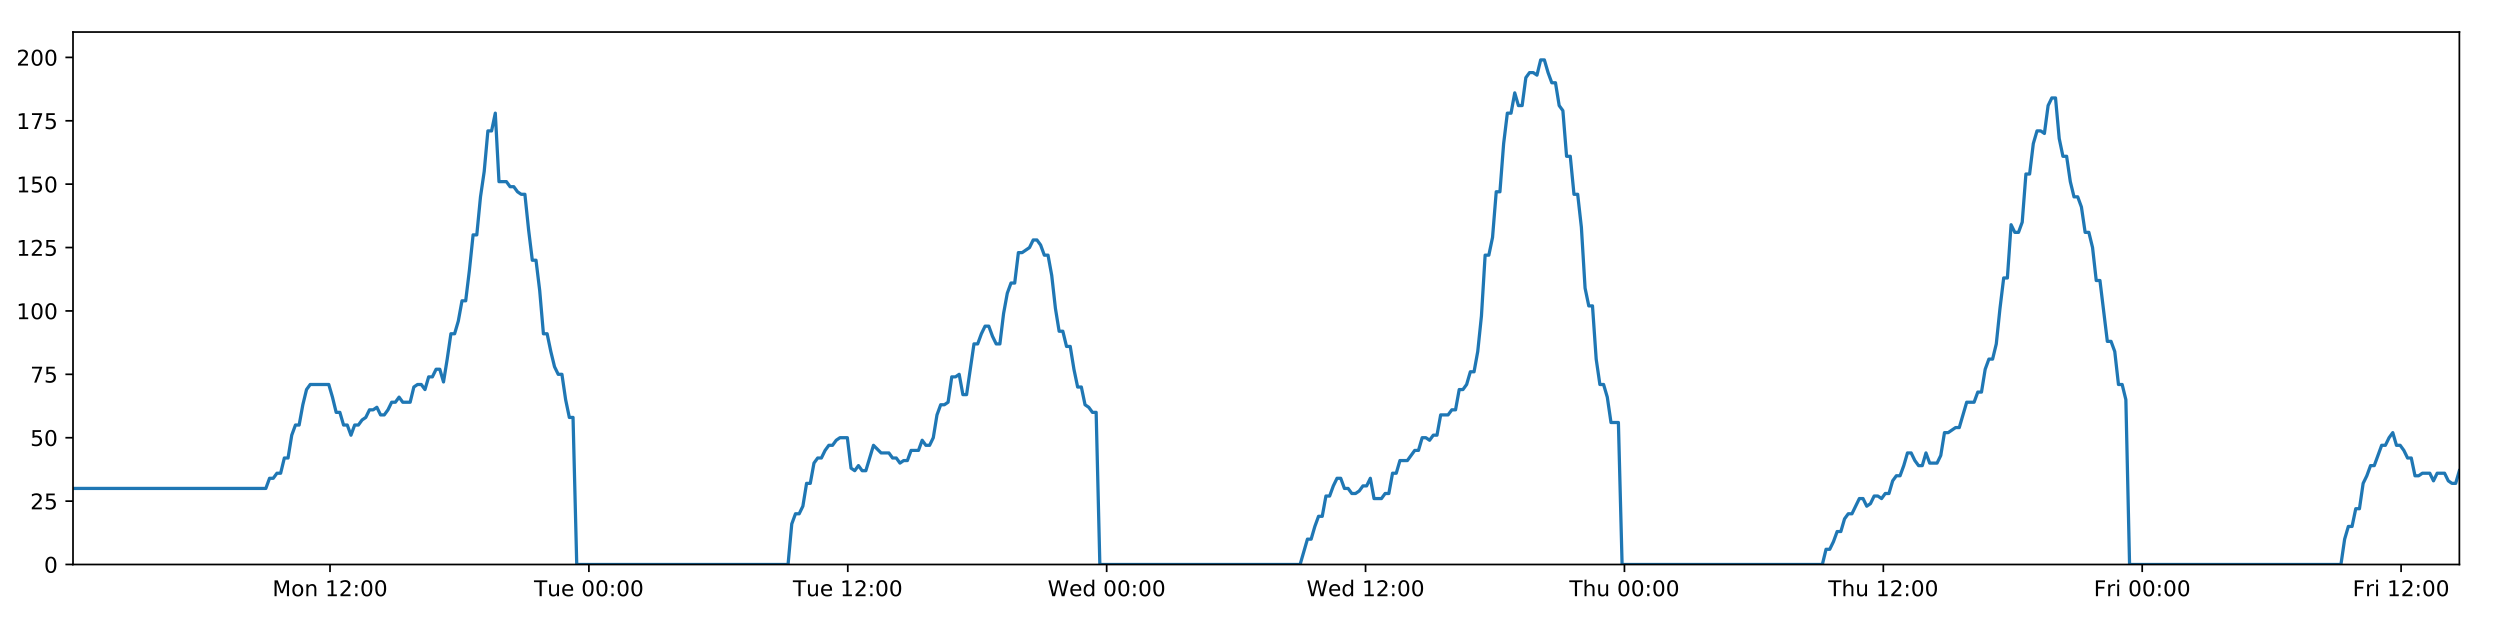
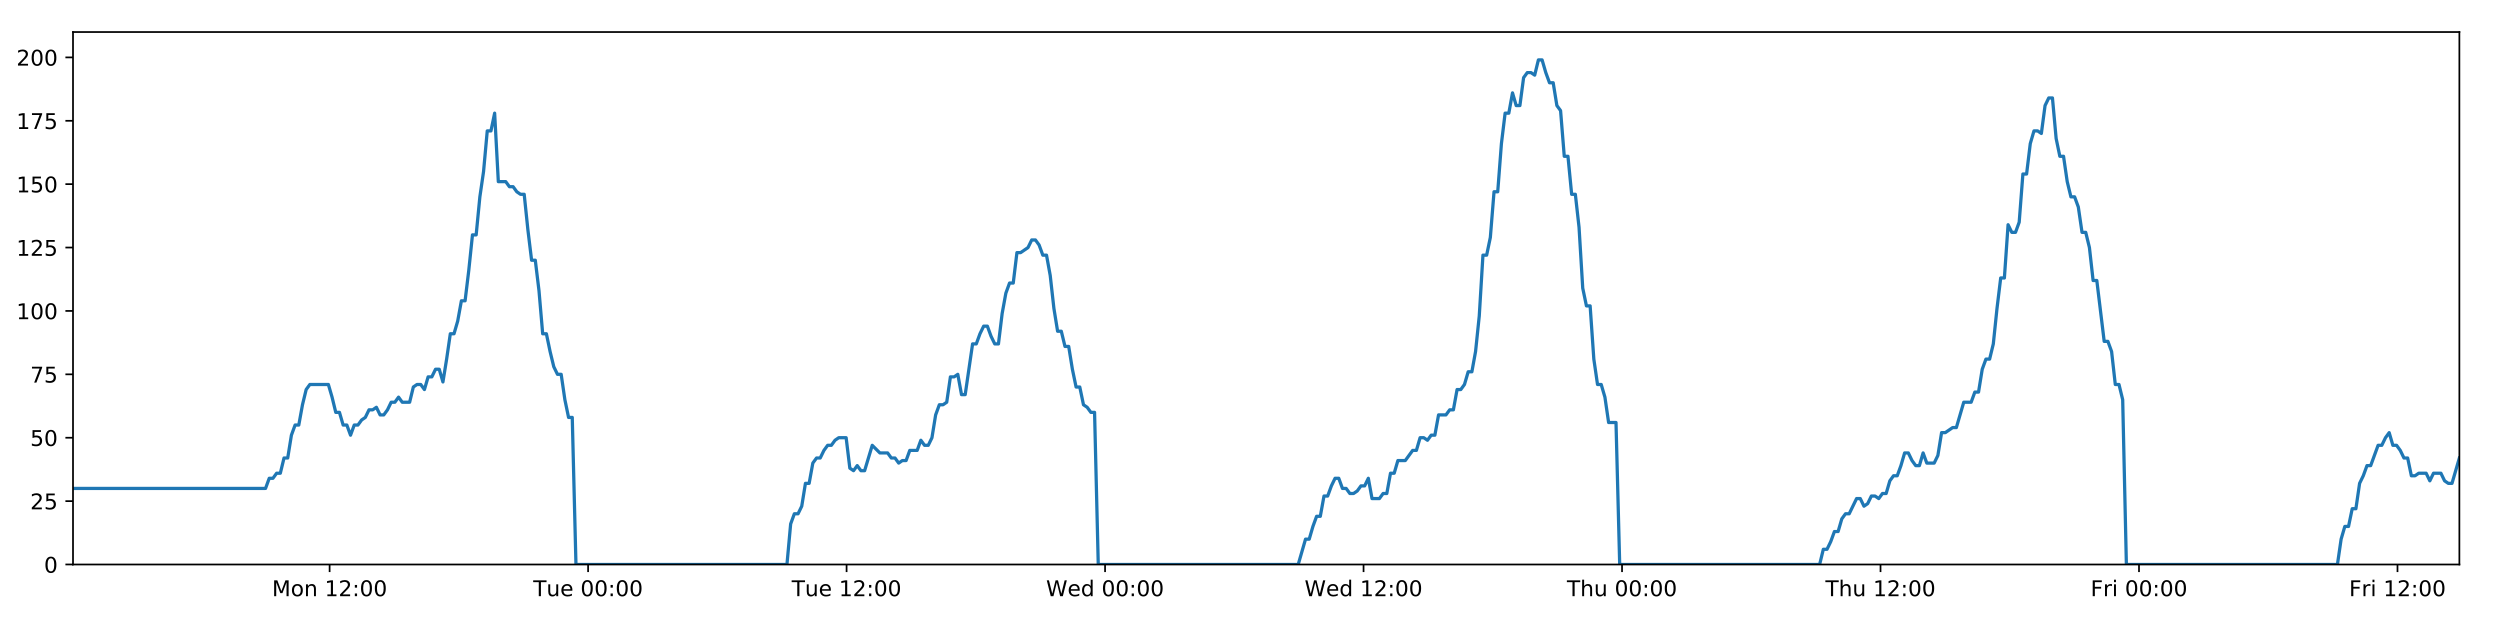
<svg xmlns="http://www.w3.org/2000/svg" xmlns:xlink="http://www.w3.org/1999/xlink" height="288pt" version="1.1" viewBox="0 0 1152 288" width="1152pt">
  <defs>
    <style type="text/css">
*{stroke-linecap:butt;stroke-linejoin:round;}
  </style>
  </defs>
  <g id="figure_1">
    <g id="patch_1">
      <path d="M 0 288  L 1152 288  L 1152 0  L 0 0  z " style="fill:#ffffff;" />
    </g>
    <g id="axes_1">
      <g id="patch_2">
        <path d="M 33.64 260.12  L 1133.28 260.12  L 1133.28 14.76  L 33.64 14.76  z " style="fill:#ffffff;" />
      </g>
      <g id="matplotlib.axis_1">
        <g id="xtick_1">
          <g id="line2d_1">
            <defs>
-               <path d="M 0 0  L 0 3.5  " id="m28b6259cd4" style="stroke:#000000;stroke-width:0.8;" />
-             </defs>
-             <g>
-               <use style="stroke:#000000;stroke-width:0.8;" x="152.069" xlink:href="#m28b6259cd4" y="260.12" />
+               <path d="M 0 0  L 0 3.5  " id="m5f607812d1" style="stroke:#000000;stroke-width:0.8;" />
+             </defs>
+             <g>
+               <use style="stroke:#000000;stroke-width:0.8;" x="151.886" xlink:href="#m5f607812d1" y="260.12" />
            </g>
          </g>
          <g id="text_1">
            <defs>
              <path d="M 9.812 72.906  L 24.516 72.906  L 43.109 23.297  L 61.812 72.906  L 76.516 72.906  L 76.516 0  L 66.891 0  L 66.891 64.016  L 48.094 14.016  L 38.188 14.016  L 19.391 64.016  L 19.391 0  L 9.812 0  z " id="DejaVuSans-77" />
              <path d="M 30.609 48.391  Q 23.391 48.391 19.188 42.75  Q 14.984 37.109 14.984 27.297  Q 14.984 17.484 19.156 11.844  Q 23.344 6.203 30.609 6.203  Q 37.797 6.203 41.984 11.859  Q 46.188 17.531 46.188 27.297  Q 46.188 37.016 41.984 42.703  Q 37.797 48.391 30.609 48.391  z M 30.609 56  Q 42.328 56 49.016 48.375  Q 55.719 40.766 55.719 27.297  Q 55.719 13.875 49.016 6.219  Q 42.328 -1.422 30.609 -1.422  Q 18.844 -1.422 12.172 6.219  Q 5.516 13.875 5.516 27.297  Q 5.516 40.766 12.172 48.375  Q 18.844 56 30.609 56  z " id="DejaVuSans-111" />
              <path d="M 54.891 33.016  L 54.891 0  L 45.906 0  L 45.906 32.719  Q 45.906 40.484 42.875 44.328  Q 39.844 48.188 33.797 48.188  Q 26.516 48.188 22.312 43.547  Q 18.109 38.922 18.109 30.906  L 18.109 0  L 9.078 0  L 9.078 54.688  L 18.109 54.688  L 18.109 46.188  Q 21.344 51.125 25.703 53.562  Q 30.078 56 35.797 56  Q 45.219 56 50.047 50.172  Q 54.891 44.344 54.891 33.016  z " id="DejaVuSans-110" />
              <path id="DejaVuSans-32" />
              <path d="M 12.406 8.297  L 28.516 8.297  L 28.516 63.922  L 10.984 60.406  L 10.984 69.391  L 28.422 72.906  L 38.281 72.906  L 38.281 8.297  L 54.391 8.297  L 54.391 0  L 12.406 0  z " id="DejaVuSans-49" />
              <path d="M 19.188 8.297  L 53.609 8.297  L 53.609 0  L 7.328 0  L 7.328 8.297  Q 12.938 14.109 22.625 23.891  Q 32.328 33.688 34.812 36.531  Q 39.547 41.844 41.422 45.531  Q 43.312 49.219 43.312 52.781  Q 43.312 58.594 39.234 62.25  Q 35.156 65.922 28.609 65.922  Q 23.969 65.922 18.812 64.312  Q 13.672 62.703 7.812 59.422  L 7.812 69.391  Q 13.766 71.781 18.938 73  Q 24.125 74.219 28.422 74.219  Q 39.75 74.219 46.484 68.547  Q 53.219 62.891 53.219 53.422  Q 53.219 48.922 51.531 44.891  Q 49.859 40.875 45.406 35.406  Q 44.188 33.984 37.641 27.219  Q 31.109 20.453 19.188 8.297  z " id="DejaVuSans-50" />
              <path d="M 11.719 12.406  L 22.016 12.406  L 22.016 0  L 11.719 0  z M 11.719 51.703  L 22.016 51.703  L 22.016 39.312  L 11.719 39.312  z " id="DejaVuSans-58" />
              <path d="M 31.781 66.406  Q 24.172 66.406 20.328 58.906  Q 16.5 51.422 16.5 36.375  Q 16.5 21.391 20.328 13.891  Q 24.172 6.391 31.781 6.391  Q 39.453 6.391 43.281 13.891  Q 47.125 21.391 47.125 36.375  Q 47.125 51.422 43.281 58.906  Q 39.453 66.406 31.781 66.406  z M 31.781 74.219  Q 44.047 74.219 50.516 64.516  Q 56.984 54.828 56.984 36.375  Q 56.984 17.969 50.516 8.266  Q 44.047 -1.422 31.781 -1.422  Q 19.531 -1.422 13.062 8.266  Q 6.594 17.969 6.594 36.375  Q 6.594 54.828 13.062 64.516  Q 19.531 74.219 31.781 74.219  z " id="DejaVuSans-48" />
            </defs>
-             <g transform="translate(125.5284 274.7184)scale(0.1 -0.1)">
+             <g transform="translate(125.345 274.7184)scale(0.1 -0.1)">
              <use xlink:href="#DejaVuSans-77" />
              <use x="86.279" xlink:href="#DejaVuSans-111" />
              <use x="147.461" xlink:href="#DejaVuSans-110" />
              <use x="210.84" xlink:href="#DejaVuSans-32" />
              <use x="242.627" xlink:href="#DejaVuSans-49" />
              <use x="306.25" xlink:href="#DejaVuSans-50" />
              <use x="369.873" xlink:href="#DejaVuSans-58" />
              <use x="403.564" xlink:href="#DejaVuSans-48" />
              <use x="467.188" xlink:href="#DejaVuSans-48" />
            </g>
          </g>
        </g>
        <g id="xtick_2">
          <g id="line2d_2">
            <g>
-               <use style="stroke:#000000;stroke-width:0.8;" x="271.363" xlink:href="#m28b6259cd4" y="260.12" />
+               <use style="stroke:#000000;stroke-width:0.8;" x="270.995" xlink:href="#m5f607812d1" y="260.12" />
            </g>
          </g>
          <g id="text_2">
            <defs>
              <path d="M -0.297 72.906  L 61.375 72.906  L 61.375 64.594  L 35.5 64.594  L 35.5 0  L 25.594 0  L 25.594 64.594  L -0.297 64.594  z " id="DejaVuSans-84" />
              <path d="M 8.5 21.578  L 8.5 54.688  L 17.484 54.688  L 17.484 21.922  Q 17.484 14.156 20.5 10.266  Q 23.531 6.391 29.594 6.391  Q 36.859 6.391 41.078 11.031  Q 45.312 15.672 45.312 23.688  L 45.312 54.688  L 54.297 54.688  L 54.297 0  L 45.312 0  L 45.312 8.406  Q 42.047 3.422 37.719 1  Q 33.406 -1.422 27.688 -1.422  Q 18.266 -1.422 13.375 4.438  Q 8.5 10.297 8.5 21.578  z M 31.109 56  z " id="DejaVuSans-117" />
              <path d="M 56.203 29.594  L 56.203 25.203  L 14.891 25.203  Q 15.484 15.922 20.484 11.062  Q 25.484 6.203 34.422 6.203  Q 39.594 6.203 44.453 7.469  Q 49.312 8.734 54.109 11.281  L 54.109 2.781  Q 49.266 0.734 44.188 -0.344  Q 39.109 -1.422 33.891 -1.422  Q 20.797 -1.422 13.156 6.188  Q 5.516 13.812 5.516 26.812  Q 5.516 40.234 12.766 48.109  Q 20.016 56 32.328 56  Q 43.359 56 49.781 48.891  Q 56.203 41.797 56.203 29.594  z M 47.219 32.234  Q 47.125 39.594 43.094 43.984  Q 39.062 48.391 32.422 48.391  Q 24.906 48.391 20.391 44.141  Q 15.875 39.891 15.188 32.172  z " id="DejaVuSans-101" />
            </defs>
-             <g transform="translate(246.0772 274.7184)scale(0.1 -0.1)">
+             <g transform="translate(245.7092 274.7184)scale(0.1 -0.1)">
              <use xlink:href="#DejaVuSans-84" />
              <use x="60.85" xlink:href="#DejaVuSans-117" />
              <use x="124.229" xlink:href="#DejaVuSans-101" />
              <use x="185.752" xlink:href="#DejaVuSans-32" />
              <use x="217.539" xlink:href="#DejaVuSans-48" />
              <use x="281.162" xlink:href="#DejaVuSans-48" />
              <use x="344.785" xlink:href="#DejaVuSans-58" />
              <use x="378.477" xlink:href="#DejaVuSans-48" />
              <use x="442.1" xlink:href="#DejaVuSans-48" />
            </g>
          </g>
        </g>
        <g id="xtick_3">
          <g id="line2d_3">
            <g>
-               <use style="stroke:#000000;stroke-width:0.8;" x="390.657" xlink:href="#m28b6259cd4" y="260.12" />
+               <use style="stroke:#000000;stroke-width:0.8;" x="390.105" xlink:href="#m5f607812d1" y="260.12" />
            </g>
          </g>
          <g id="text_3">
-             <g transform="translate(365.3714 274.7184)scale(0.1 -0.1)">
+             <g transform="translate(364.8187 274.7184)scale(0.1 -0.1)">
              <use xlink:href="#DejaVuSans-84" />
              <use x="60.85" xlink:href="#DejaVuSans-117" />
              <use x="124.229" xlink:href="#DejaVuSans-101" />
              <use x="185.752" xlink:href="#DejaVuSans-32" />
              <use x="217.539" xlink:href="#DejaVuSans-49" />
              <use x="281.162" xlink:href="#DejaVuSans-50" />
              <use x="344.785" xlink:href="#DejaVuSans-58" />
              <use x="378.477" xlink:href="#DejaVuSans-48" />
              <use x="442.1" xlink:href="#DejaVuSans-48" />
            </g>
          </g>
        </g>
        <g id="xtick_4">
          <g id="line2d_4">
            <g>
-               <use style="stroke:#000000;stroke-width:0.8;" x="509.952" xlink:href="#m28b6259cd4" y="260.12" />
+               <use style="stroke:#000000;stroke-width:0.8;" x="509.214" xlink:href="#m5f607812d1" y="260.12" />
            </g>
          </g>
          <g id="text_4">
            <defs>
              <path d="M 3.328 72.906  L 13.281 72.906  L 28.609 11.281  L 43.891 72.906  L 54.984 72.906  L 70.312 11.281  L 85.594 72.906  L 95.609 72.906  L 77.297 0  L 64.891 0  L 49.516 63.281  L 33.984 0  L 21.578 0  z " id="DejaVuSans-87" />
              <path d="M 45.406 46.391  L 45.406 75.984  L 54.391 75.984  L 54.391 0  L 45.406 0  L 45.406 8.203  Q 42.578 3.328 38.25 0.953  Q 33.938 -1.422 27.875 -1.422  Q 17.969 -1.422 11.734 6.484  Q 5.516 14.406 5.516 27.297  Q 5.516 40.188 11.734 48.094  Q 17.969 56 27.875 56  Q 33.938 56 38.25 53.625  Q 42.578 51.266 45.406 46.391  z M 14.797 27.297  Q 14.797 17.391 18.875 11.75  Q 22.953 6.109 30.078 6.109  Q 37.203 6.109 41.297 11.75  Q 45.406 17.391 45.406 27.297  Q 45.406 37.203 41.297 42.844  Q 37.203 48.484 30.078 48.484  Q 22.953 48.484 18.875 42.844  Q 14.797 37.203 14.797 27.297  z " id="DejaVuSans-100" />
            </defs>
-             <g transform="translate(482.7625 274.7184)scale(0.1 -0.1)">
+             <g transform="translate(482.0251 274.7184)scale(0.1 -0.1)">
              <use xlink:href="#DejaVuSans-87" />
              <use x="98.799" xlink:href="#DejaVuSans-101" />
              <use x="160.322" xlink:href="#DejaVuSans-100" />
              <use x="223.799" xlink:href="#DejaVuSans-32" />
              <use x="255.586" xlink:href="#DejaVuSans-48" />
              <use x="319.209" xlink:href="#DejaVuSans-48" />
              <use x="382.832" xlink:href="#DejaVuSans-58" />
              <use x="416.523" xlink:href="#DejaVuSans-48" />
              <use x="480.146" xlink:href="#DejaVuSans-48" />
            </g>
          </g>
        </g>
        <g id="xtick_5">
          <g id="line2d_5">
            <g>
-               <use style="stroke:#000000;stroke-width:0.8;" x="629.246" xlink:href="#m28b6259cd4" y="260.12" />
+               <use style="stroke:#000000;stroke-width:0.8;" x="628.324" xlink:href="#m5f607812d1" y="260.12" />
            </g>
          </g>
          <g id="text_5">
-             <g transform="translate(602.0567 274.7184)scale(0.1 -0.1)">
+             <g transform="translate(601.1346 274.7184)scale(0.1 -0.1)">
              <use xlink:href="#DejaVuSans-87" />
              <use x="98.799" xlink:href="#DejaVuSans-101" />
              <use x="160.322" xlink:href="#DejaVuSans-100" />
              <use x="223.799" xlink:href="#DejaVuSans-32" />
              <use x="255.586" xlink:href="#DejaVuSans-49" />
              <use x="319.209" xlink:href="#DejaVuSans-50" />
              <use x="382.832" xlink:href="#DejaVuSans-58" />
              <use x="416.523" xlink:href="#DejaVuSans-48" />
              <use x="480.146" xlink:href="#DejaVuSans-48" />
            </g>
          </g>
        </g>
        <g id="xtick_6">
          <g id="line2d_6">
            <g>
-               <use style="stroke:#000000;stroke-width:0.8;" x="748.54" xlink:href="#m28b6259cd4" y="260.12" />
+               <use style="stroke:#000000;stroke-width:0.8;" x="747.433" xlink:href="#m5f607812d1" y="260.12" />
            </g>
          </g>
          <g id="text_6">
            <defs>
              <path d="M 54.891 33.016  L 54.891 0  L 45.906 0  L 45.906 32.719  Q 45.906 40.484 42.875 44.328  Q 39.844 48.188 33.797 48.188  Q 26.516 48.188 22.312 43.547  Q 18.109 38.922 18.109 30.906  L 18.109 0  L 9.078 0  L 9.078 75.984  L 18.109 75.984  L 18.109 46.188  Q 21.344 51.125 25.703 53.562  Q 30.078 56 35.797 56  Q 45.219 56 50.047 50.172  Q 54.891 44.344 54.891 33.016  z " id="DejaVuSans-104" />
            </defs>
-             <g transform="translate(723.1501 274.7184)scale(0.1 -0.1)">
+             <g transform="translate(722.0434 274.7184)scale(0.1 -0.1)">
              <use xlink:href="#DejaVuSans-84" />
              <use x="61.084" xlink:href="#DejaVuSans-104" />
              <use x="124.463" xlink:href="#DejaVuSans-117" />
              <use x="187.842" xlink:href="#DejaVuSans-32" />
              <use x="219.629" xlink:href="#DejaVuSans-48" />
              <use x="283.252" xlink:href="#DejaVuSans-48" />
              <use x="346.875" xlink:href="#DejaVuSans-58" />
              <use x="380.566" xlink:href="#DejaVuSans-48" />
              <use x="444.189" xlink:href="#DejaVuSans-48" />
            </g>
          </g>
        </g>
        <g id="xtick_7">
          <g id="line2d_7">
            <g>
-               <use style="stroke:#000000;stroke-width:0.8;" x="867.834" xlink:href="#m28b6259cd4" y="260.12" />
+               <use style="stroke:#000000;stroke-width:0.8;" x="866.543" xlink:href="#m5f607812d1" y="260.12" />
            </g>
          </g>
          <g id="text_7">
-             <g transform="translate(842.4442 274.7184)scale(0.1 -0.1)">
+             <g transform="translate(841.1529 274.7184)scale(0.1 -0.1)">
              <use xlink:href="#DejaVuSans-84" />
              <use x="61.084" xlink:href="#DejaVuSans-104" />
              <use x="124.463" xlink:href="#DejaVuSans-117" />
              <use x="187.842" xlink:href="#DejaVuSans-32" />
              <use x="219.629" xlink:href="#DejaVuSans-49" />
              <use x="283.252" xlink:href="#DejaVuSans-50" />
              <use x="346.875" xlink:href="#DejaVuSans-58" />
              <use x="380.566" xlink:href="#DejaVuSans-48" />
              <use x="444.189" xlink:href="#DejaVuSans-48" />
            </g>
          </g>
        </g>
        <g id="xtick_8">
          <g id="line2d_8">
            <g>
-               <use style="stroke:#000000;stroke-width:0.8;" x="987.128" xlink:href="#m28b6259cd4" y="260.12" />
+               <use style="stroke:#000000;stroke-width:0.8;" x="985.652" xlink:href="#m5f607812d1" y="260.12" />
            </g>
          </g>
          <g id="text_8">
            <defs>
              <path d="M 9.812 72.906  L 51.703 72.906  L 51.703 64.594  L 19.672 64.594  L 19.672 43.109  L 48.578 43.109  L 48.578 34.812  L 19.672 34.812  L 19.672 0  L 9.812 0  z " id="DejaVuSans-70" />
              <path d="M 41.109 46.297  Q 39.594 47.172 37.812 47.578  Q 36.031 48 33.891 48  Q 26.266 48 22.188 43.047  Q 18.109 38.094 18.109 28.812  L 18.109 0  L 9.078 0  L 9.078 54.688  L 18.109 54.688  L 18.109 46.188  Q 20.953 51.172 25.484 53.578  Q 30.031 56 36.531 56  Q 37.453 56 38.578 55.875  Q 39.703 55.766 41.062 55.516  z " id="DejaVuSans-114" />
              <path d="M 9.422 54.688  L 18.406 54.688  L 18.406 0  L 9.422 0  z M 9.422 75.984  L 18.406 75.984  L 18.406 64.594  L 9.422 64.594  z " id="DejaVuSans-105" />
            </defs>
-             <g transform="translate(964.815 274.7184)scale(0.1 -0.1)">
+             <g transform="translate(963.3389 274.7184)scale(0.1 -0.1)">
              <use xlink:href="#DejaVuSans-70" />
              <use x="57.41" xlink:href="#DejaVuSans-114" />
              <use x="98.523" xlink:href="#DejaVuSans-105" />
              <use x="126.307" xlink:href="#DejaVuSans-32" />
              <use x="158.094" xlink:href="#DejaVuSans-48" />
              <use x="221.717" xlink:href="#DejaVuSans-48" />
              <use x="285.34" xlink:href="#DejaVuSans-58" />
              <use x="319.031" xlink:href="#DejaVuSans-48" />
              <use x="382.654" xlink:href="#DejaVuSans-48" />
            </g>
          </g>
        </g>
        <g id="xtick_9">
          <g id="line2d_9">
            <g>
-               <use style="stroke:#000000;stroke-width:0.8;" x="1106.422" xlink:href="#m28b6259cd4" y="260.12" />
+               <use style="stroke:#000000;stroke-width:0.8;" x="1104.762" xlink:href="#m5f607812d1" y="260.12" />
            </g>
          </g>
          <g id="text_9">
-             <g transform="translate(1084.109 274.7184)scale(0.1 -0.1)">
+             <g transform="translate(1082.448 274.7184)scale(0.1 -0.1)">
              <use xlink:href="#DejaVuSans-70" />
              <use x="57.41" xlink:href="#DejaVuSans-114" />
              <use x="98.523" xlink:href="#DejaVuSans-105" />
              <use x="126.307" xlink:href="#DejaVuSans-32" />
              <use x="158.094" xlink:href="#DejaVuSans-49" />
              <use x="221.717" xlink:href="#DejaVuSans-50" />
              <use x="285.34" xlink:href="#DejaVuSans-58" />
              <use x="319.031" xlink:href="#DejaVuSans-48" />
              <use x="382.654" xlink:href="#DejaVuSans-48" />
            </g>
          </g>
        </g>
      </g>
      <g id="matplotlib.axis_2">
        <g id="ytick_1">
          <g id="line2d_10">
            <defs>
-               <path d="M 0 0  L -3.5 0  " id="me180e902d8" style="stroke:#000000;stroke-width:0.8;" />
-             </defs>
-             <g>
-               <use style="stroke:#000000;stroke-width:0.8;" x="33.64" xlink:href="#me180e902d8" y="260.12" />
+               <path d="M 0 0  L -3.5 0  " id="md2500e94c5" style="stroke:#000000;stroke-width:0.8;" />
+             </defs>
+             <g>
+               <use style="stroke:#000000;stroke-width:0.8;" x="33.64" xlink:href="#md2500e94c5" y="260.12" />
            </g>
          </g>
          <g id="text_10">
            <g transform="translate(20.2775 263.9192)scale(0.1 -0.1)">
              <use xlink:href="#DejaVuSans-48" />
            </g>
          </g>
        </g>
        <g id="ytick_2">
          <g id="line2d_11">
            <g>
-               <use style="stroke:#000000;stroke-width:0.8;" x="33.64" xlink:href="#me180e902d8" y="230.91" />
+               <use style="stroke:#000000;stroke-width:0.8;" x="33.64" xlink:href="#md2500e94c5" y="230.91" />
            </g>
          </g>
          <g id="text_11">
            <defs>
              <path d="M 10.797 72.906  L 49.516 72.906  L 49.516 64.594  L 19.828 64.594  L 19.828 46.734  Q 21.969 47.469 24.109 47.828  Q 26.266 48.188 28.422 48.188  Q 40.625 48.188 47.75 41.5  Q 54.891 34.812 54.891 23.391  Q 54.891 11.625 47.562 5.094  Q 40.234 -1.422 26.906 -1.422  Q 22.312 -1.422 17.547 -0.641  Q 12.797 0.141 7.719 1.703  L 7.719 11.625  Q 12.109 9.234 16.797 8.062  Q 21.484 6.891 26.703 6.891  Q 35.156 6.891 40.078 11.328  Q 45.016 15.766 45.016 23.391  Q 45.016 31 40.078 35.438  Q 35.156 39.891 26.703 39.891  Q 22.75 39.891 18.812 39.016  Q 14.891 38.141 10.797 36.281  z " id="DejaVuSans-53" />
            </defs>
            <g transform="translate(13.915 234.7097)scale(0.1 -0.1)">
              <use xlink:href="#DejaVuSans-50" />
              <use x="63.623" xlink:href="#DejaVuSans-53" />
            </g>
          </g>
        </g>
        <g id="ytick_3">
          <g id="line2d_12">
            <g>
-               <use style="stroke:#000000;stroke-width:0.8;" x="33.64" xlink:href="#me180e902d8" y="201.701" />
+               <use style="stroke:#000000;stroke-width:0.8;" x="33.64" xlink:href="#md2500e94c5" y="201.701" />
            </g>
          </g>
          <g id="text_12">
            <g transform="translate(13.915 205.5002)scale(0.1 -0.1)">
              <use xlink:href="#DejaVuSans-53" />
              <use x="63.623" xlink:href="#DejaVuSans-48" />
            </g>
          </g>
        </g>
        <g id="ytick_4">
          <g id="line2d_13">
            <g>
-               <use style="stroke:#000000;stroke-width:0.8;" x="33.64" xlink:href="#me180e902d8" y="172.491" />
+               <use style="stroke:#000000;stroke-width:0.8;" x="33.64" xlink:href="#md2500e94c5" y="172.491" />
            </g>
          </g>
          <g id="text_13">
            <defs>
              <path d="M 8.203 72.906  L 55.078 72.906  L 55.078 68.703  L 28.609 0  L 18.312 0  L 43.219 64.594  L 8.203 64.594  z " id="DejaVuSans-55" />
            </defs>
            <g transform="translate(13.915 176.2906)scale(0.1 -0.1)">
              <use xlink:href="#DejaVuSans-55" />
              <use x="63.623" xlink:href="#DejaVuSans-53" />
            </g>
          </g>
        </g>
        <g id="ytick_5">
          <g id="line2d_14">
            <g>
-               <use style="stroke:#000000;stroke-width:0.8;" x="33.64" xlink:href="#me180e902d8" y="143.282" />
+               <use style="stroke:#000000;stroke-width:0.8;" x="33.64" xlink:href="#md2500e94c5" y="143.282" />
            </g>
          </g>
          <g id="text_14">
            <g transform="translate(7.5525 147.0811)scale(0.1 -0.1)">
              <use xlink:href="#DejaVuSans-49" />
              <use x="63.623" xlink:href="#DejaVuSans-48" />
              <use x="127.246" xlink:href="#DejaVuSans-48" />
            </g>
          </g>
        </g>
        <g id="ytick_6">
          <g id="line2d_15">
            <g>
-               <use style="stroke:#000000;stroke-width:0.8;" x="33.64" xlink:href="#me180e902d8" y="114.072" />
+               <use style="stroke:#000000;stroke-width:0.8;" x="33.64" xlink:href="#md2500e94c5" y="114.072" />
            </g>
          </g>
          <g id="text_15">
            <g transform="translate(7.5525 117.8716)scale(0.1 -0.1)">
              <use xlink:href="#DejaVuSans-49" />
              <use x="63.623" xlink:href="#DejaVuSans-50" />
              <use x="127.246" xlink:href="#DejaVuSans-53" />
            </g>
          </g>
        </g>
        <g id="ytick_7">
          <g id="line2d_16">
            <g>
-               <use style="stroke:#000000;stroke-width:0.8;" x="33.64" xlink:href="#me180e902d8" y="84.863" />
+               <use style="stroke:#000000;stroke-width:0.8;" x="33.64" xlink:href="#md2500e94c5" y="84.863" />
            </g>
          </g>
          <g id="text_16">
            <g transform="translate(7.5525 88.66208)scale(0.1 -0.1)">
              <use xlink:href="#DejaVuSans-49" />
              <use x="63.623" xlink:href="#DejaVuSans-53" />
              <use x="127.246" xlink:href="#DejaVuSans-48" />
            </g>
          </g>
        </g>
        <g id="ytick_8">
          <g id="line2d_17">
            <g>
-               <use style="stroke:#000000;stroke-width:0.8;" x="33.64" xlink:href="#me180e902d8" y="55.653" />
+               <use style="stroke:#000000;stroke-width:0.8;" x="33.64" xlink:href="#md2500e94c5" y="55.653" />
            </g>
          </g>
          <g id="text_17">
            <g transform="translate(7.5525 59.45255)scale(0.1 -0.1)">
              <use xlink:href="#DejaVuSans-49" />
              <use x="63.623" xlink:href="#DejaVuSans-55" />
              <use x="127.246" xlink:href="#DejaVuSans-53" />
            </g>
          </g>
        </g>
        <g id="ytick_9">
          <g id="line2d_18">
            <g>
-               <use style="stroke:#000000;stroke-width:0.8;" x="33.64" xlink:href="#me180e902d8" y="26.444" />
+               <use style="stroke:#000000;stroke-width:0.8;" x="33.64" xlink:href="#md2500e94c5" y="26.444" />
            </g>
          </g>
          <g id="text_18">
            <g transform="translate(7.5525 30.24303)scale(0.1 -0.1)">
              <use xlink:href="#DejaVuSans-50" />
              <use x="63.623" xlink:href="#DejaVuSans-48" />
              <use x="127.246" xlink:href="#DejaVuSans-48" />
            </g>
          </g>
        </g>
      </g>
      <g id="line2d_19">
-         <path clip-path="url(#p46e94bf65a)" d="M 33.64 225.069  L 122.494 225.069  L 124.203 220.395  L 125.91 220.395  L 127.617 218.058  L 129.32 218.058  L 131.024 211.048  L 132.73 211.048  L 134.434 200.533  L 136.138 195.859  L 137.842 195.859  L 139.547 186.512  L 141.251 179.502  L 142.958 177.165  L 151.495 177.165  L 153.2 183.007  L 154.908 190.017  L 156.611 190.017  L 158.315 195.859  L 160.021 195.859  L 161.725 200.533  L 163.431 195.859  L 165.138 195.859  L 166.842 193.522  L 168.545 192.354  L 170.249 188.849  L 171.952 188.849  L 173.657 187.68  L 175.364 191.186  L 177.067 191.186  L 178.775 188.849  L 180.478 185.344  L 182.182 185.344  L 183.889 183.007  L 185.593 185.344  L 189 185.344  L 190.707 178.333  L 192.411 177.165  L 194.119 177.165  L 195.826 179.502  L 197.533 173.66  L 199.242 173.66  L 200.95 170.155  L 202.662 170.155  L 204.369 175.997  L 206.072 165.481  L 207.776 153.797  L 209.479 153.797  L 211.183 147.955  L 212.887 138.608  L 214.591 138.608  L 216.295 124.588  L 218.001 108.23  L 219.704 108.23  L 221.413 90.705  L 223.117 79.021  L 224.82 60.327  L 226.525 60.327  L 228.229 52.148  L 229.932 83.694  L 233.342 83.694  L 235.049 86.031  L 236.753 86.031  L 238.46 88.368  L 240.165 89.536  L 241.869 89.536  L 243.576 105.894  L 245.286 119.914  L 246.991 119.914  L 248.697 133.935  L 250.405 153.797  L 252.113 153.797  L 253.818 161.976  L 255.524 168.986  L 257.228 172.491  L 258.936 172.491  L 260.644 184.175  L 262.348 192.354  L 264.052 192.354  L 265.761 260.12  L 363.138 260.12  L 364.844 241.426  L 366.552 236.752  L 368.259 236.752  L 369.964 233.247  L 371.668 222.732  L 373.374 222.732  L 375.08 213.385  L 376.787 211.048  L 378.495 211.048  L 380.207 207.543  L 381.916 205.206  L 383.624 205.206  L 385.327 202.869  L 387.038 201.701  L 390.453 201.701  L 392.156 215.722  L 393.862 216.89  L 395.57 214.553  L 397.274 216.89  L 398.979 216.89  L 402.5 205.206  L 406.019 208.711  L 409.597 208.711  L 411.3 211.048  L 413.005 211.048  L 414.709 213.385  L 416.413 212.216  L 418.12 212.216  L 419.827 207.543  L 423.236 207.543  L 424.939 202.869  L 426.647 205.206  L 428.351 205.206  L 430.056 201.701  L 431.76 191.186  L 433.465 186.512  L 435.168 186.512  L 436.872 185.344  L 438.576 173.66  L 440.284 173.66  L 441.99 172.491  L 443.697 181.838  L 445.401 181.838  L 448.81 158.471  L 450.515 158.471  L 452.222 153.797  L 453.927 150.292  L 455.631 150.292  L 457.337 154.966  L 459.043 158.471  L 460.747 158.471  L 462.454 144.45  L 464.162 135.103  L 465.867 130.43  L 467.572 130.43  L 469.277 116.409  L 470.981 116.409  L 474.396 114.072  L 476.103 110.567  L 477.811 110.567  L 479.516 112.904  L 481.223 117.578  L 482.927 117.578  L 484.635 126.925  L 486.339 142.114  L 488.046 152.629  L 489.752 152.629  L 491.455 159.639  L 493.165 159.639  L 494.869 170.155  L 496.575 178.333  L 498.283 178.333  L 499.987 186.512  L 501.694 187.68  L 503.401 190.017  L 505.105 190.017  L 506.808 260.12  L 599.09 260.12  L 602.469 248.436  L 604.172 248.436  L 605.877 242.594  L 607.581 237.921  L 609.284 237.921  L 610.988 228.574  L 612.693 228.574  L 614.397 223.9  L 616.1 220.395  L 617.805 220.395  L 619.509 225.069  L 621.215 225.069  L 622.92 227.405  L 624.627 227.405  L 626.336 226.237  L 628.043 223.9  L 629.747 223.9  L 631.451 220.395  L 633.155 229.742  L 636.565 229.742  L 638.272 227.405  L 639.978 227.405  L 641.682 218.058  L 643.389 218.058  L 645.094 212.216  L 648.505 212.216  L 651.915 207.543  L 653.63 207.543  L 655.338 201.701  L 657.048 201.701  L 658.752 202.869  L 660.456 200.533  L 662.159 200.533  L 663.862 191.186  L 667.271 191.186  L 669.002 188.849  L 670.707 188.849  L 672.41 179.502  L 674.12 179.502  L 675.826 177.165  L 677.53 171.323  L 679.238 171.323  L 680.941 161.976  L 682.647 145.619  L 684.351 117.578  L 686.055 117.578  L 687.761 109.399  L 689.464 88.368  L 691.168 88.368  L 692.877 66.169  L 694.582 52.148  L 696.287 52.148  L 697.99 42.801  L 699.694 48.643  L 701.402 48.643  L 703.109 35.791  L 704.813 33.454  L 706.519 33.454  L 708.229 34.622  L 709.936 27.612  L 711.648 27.612  L 713.351 33.454  L 715.059 38.128  L 716.762 38.128  L 718.47 48.643  L 720.173 50.98  L 721.877 72.011  L 723.581 72.011  L 725.288 89.536  L 726.992 89.536  L 728.697 104.725  L 730.402 132.766  L 732.107 140.945  L 733.816 140.945  L 735.523 165.481  L 737.226 177.165  L 738.93 177.165  L 740.638 183.007  L 742.344 194.691  L 745.756 194.691  L 747.461 260.12  L 839.734 260.12  L 841.439 253.11  L 843.146 253.11  L 844.85 249.605  L 846.558 244.931  L 848.261 244.931  L 849.965 239.089  L 851.671 236.752  L 853.375 236.752  L 856.783 229.742  L 858.491 229.742  L 860.197 233.247  L 861.905 232.079  L 863.61 228.574  L 865.316 228.574  L 867.02 229.742  L 868.724 227.405  L 870.433 227.405  L 872.138 221.563  L 873.841 219.227  L 875.552 219.227  L 877.256 214.553  L 878.96 208.711  L 880.664 208.711  L 882.368 212.216  L 884.073 214.553  L 885.78 214.553  L 887.486 208.711  L 889.19 213.385  L 892.6 213.385  L 894.305 209.88  L 896.013 199.364  L 897.716 199.364  L 901.13 197.027  L 902.834 197.027  L 906.247 185.344  L 909.661 185.344  L 911.365 180.67  L 913.07 180.67  L 914.775 170.155  L 916.481 165.481  L 918.185 165.481  L 919.889 158.471  L 921.593 142.114  L 923.297 128.093  L 925 128.093  L 926.709 103.557  L 928.42 107.062  L 930.128 107.062  L 931.835 102.389  L 933.542 80.189  L 935.245 80.189  L 936.95 66.169  L 938.654 60.327  L 940.357 60.327  L 942.064 61.495  L 943.77 48.643  L 945.474 45.138  L 947.182 45.138  L 948.886 63.832  L 950.59 72.011  L 952.294 72.011  L 954 83.694  L 955.704 90.705  L 957.412 90.705  L 959.115 95.378  L 960.831 107.062  L 962.541 107.062  L 964.245 114.072  L 965.948 129.261  L 967.654 129.261  L 971.061 157.302  L 972.77 157.302  L 974.478 161.976  L 976.185 177.165  L 977.891 177.165  L 979.597 184.175  L 981.303 260.12  L 1078.705 260.12  L 1080.409 248.436  L 1082.116 242.594  L 1083.825 242.594  L 1085.528 234.416  L 1087.231 234.416  L 1088.935 222.732  L 1090.639 219.227  L 1092.345 214.553  L 1094.053 214.553  L 1097.47 205.206  L 1099.177 205.206  L 1100.882 201.701  L 1102.589 199.364  L 1104.294 205.206  L 1105.999 205.206  L 1107.702 207.543  L 1109.41 211.048  L 1111.116 211.048  L 1112.826 219.227  L 1114.531 219.227  L 1116.235 218.058  L 1119.644 218.058  L 1121.348 221.563  L 1123.052 218.058  L 1126.461 218.058  L 1128.166 221.563  L 1129.871 222.732  L 1131.574 222.732  L 1133.28 216.89  L 1133.28 216.89  " style="fill:none;stroke:#1f77b4;stroke-linecap:square;stroke-width:1.5;" />
+         <path clip-path="url(#p5bfdde33a3)" d="M 33.64 225.069  L 122.356 225.069  L 124.063 220.395  L 125.767 220.395  L 127.471 218.058  L 129.172 218.058  L 130.873 211.048  L 132.577 211.048  L 134.278 200.533  L 135.979 195.859  L 137.681 195.859  L 139.383 186.512  L 141.084 179.502  L 142.789 177.165  L 151.313 177.165  L 153.015 183.007  L 154.72 190.017  L 156.421 190.017  L 158.122 195.859  L 159.826 195.859  L 161.527 200.533  L 163.23 195.859  L 164.934 195.859  L 166.636 193.522  L 168.336 192.354  L 170.037 188.849  L 171.738 188.849  L 173.441 187.68  L 175.144 191.186  L 176.845 191.186  L 178.55 188.849  L 180.251 185.344  L 181.952 185.344  L 183.656 183.007  L 185.357 185.344  L 188.759 185.344  L 190.463 178.333  L 192.166 177.165  L 193.87 177.165  L 195.574 179.502  L 197.279 173.66  L 198.986 173.66  L 200.691 170.155  L 202.4 170.155  L 204.104 175.997  L 205.805 165.481  L 207.506 153.797  L 209.207 153.797  L 210.908 147.955  L 212.609 138.608  L 214.31 138.608  L 216.012 124.588  L 217.716 108.23  L 219.416 108.23  L 221.122 90.705  L 222.824 79.021  L 224.524 60.327  L 226.227 60.327  L 227.928 52.148  L 229.628 83.694  L 233.032 83.694  L 234.737 86.031  L 236.439 86.031  L 238.143 88.368  L 239.846 89.536  L 241.547 89.536  L 243.251 105.894  L 244.959 119.914  L 246.661 119.914  L 248.364 133.935  L 250.069 153.797  L 251.775 153.797  L 253.477 161.976  L 255.181 168.986  L 256.882 172.491  L 258.587 172.491  L 260.292 184.175  L 261.994 192.354  L 263.695 192.354  L 265.402 260.12  L 362.628 260.12  L 364.332 241.426  L 366.036 236.752  L 367.741 236.752  L 369.443 233.247  L 371.145 222.732  L 372.848 222.732  L 374.551 213.385  L 376.256 211.048  L 377.961 211.048  L 379.67 207.543  L 381.377 205.206  L 383.082 205.206  L 384.783 202.869  L 386.491 201.701  L 389.901 201.701  L 391.601 215.722  L 393.304 216.89  L 395.009 214.553  L 396.711 216.89  L 398.413 216.89  L 401.929 205.206  L 405.442 208.711  L 409.015 208.711  L 410.715 211.048  L 412.418 211.048  L 414.119 213.385  L 415.82 212.216  L 417.525 212.216  L 419.229 207.543  L 422.633 207.543  L 424.334 202.869  L 426.039 205.206  L 427.74 205.206  L 429.442 201.701  L 431.144 191.186  L 432.846 186.512  L 434.547 186.512  L 436.248 185.344  L 437.95 173.66  L 439.654 173.66  L 441.357 172.491  L 443.062 181.838  L 444.763 181.838  L 448.168 158.471  L 449.869 158.471  L 451.574 153.797  L 453.276 150.292  L 454.978 150.292  L 456.681 154.966  L 458.384 158.471  L 460.086 158.471  L 461.791 144.45  L 463.496 135.103  L 465.198 130.43  L 466.9 130.43  L 468.602 116.409  L 470.304 116.409  L 473.713 114.072  L 475.418 110.567  L 477.123 110.567  L 478.826 112.904  L 480.53 117.578  L 482.232 117.578  L 483.937 126.925  L 485.638 142.114  L 487.342 152.629  L 489.046 152.629  L 490.746 159.639  L 492.454 159.639  L 494.155 170.155  L 495.859 178.333  L 497.563 178.333  L 499.265 186.512  L 500.97 187.68  L 502.673 190.017  L 504.375 190.017  L 506.075 260.12  L 598.214 260.12  L 601.589 248.436  L 603.289 248.436  L 604.991 242.594  L 606.692 237.921  L 608.393 237.921  L 610.095 228.574  L 611.797 228.574  L 613.498 223.9  L 615.199 220.395  L 616.901 220.395  L 618.602 225.069  L 620.305 225.069  L 622.008 227.405  L 623.712 227.405  L 625.418 226.237  L 627.123 223.9  L 628.824 223.9  L 630.526 220.395  L 632.227 229.742  L 635.632 229.742  L 637.336 227.405  L 639.039 227.405  L 640.741 218.058  L 642.445 218.058  L 644.147 212.216  L 647.553 212.216  L 650.958 207.543  L 652.67 207.543  L 654.376 201.701  L 656.083 201.701  L 657.784 202.869  L 659.485 200.533  L 661.186 200.533  L 662.887 191.186  L 666.29 191.186  L 668.019 188.849  L 669.72 188.849  L 671.421 179.502  L 673.128 179.502  L 674.831 177.165  L 676.533 171.323  L 678.239 171.323  L 679.939 161.976  L 681.642 145.619  L 683.343 117.578  L 685.045 117.578  L 686.748 109.399  L 688.449 88.368  L 690.151 88.368  L 691.856 66.169  L 693.559 52.148  L 695.261 52.148  L 696.962 42.801  L 698.663 48.643  L 700.368 48.643  L 702.073 35.791  L 703.774 33.454  L 705.478 33.454  L 707.184 34.622  L 708.889 27.612  L 710.598 27.612  L 712.299 33.454  L 714.004 38.128  L 715.704 38.128  L 717.41 48.643  L 719.11 50.98  L 720.812 72.011  L 722.513 72.011  L 724.217 89.536  L 725.918 89.536  L 727.621 104.725  L 729.323 132.766  L 731.026 140.945  L 732.732 140.945  L 734.436 165.481  L 736.136 177.165  L 737.838 177.165  L 739.544 183.007  L 741.247 194.691  L 744.653 194.691  L 746.356 260.12  L 838.486 260.12  L 840.189 253.11  L 841.893 253.11  L 843.594 249.605  L 845.299 244.931  L 847 244.931  L 848.702 239.089  L 850.405 236.752  L 852.106 236.752  L 855.509 229.742  L 857.214 229.742  L 858.917 233.247  L 860.622 232.079  L 862.325 228.574  L 864.029 228.574  L 865.73 229.742  L 867.431 227.405  L 869.137 227.405  L 870.84 221.563  L 872.54 219.227  L 874.249 219.227  L 875.95 214.553  L 877.651 208.711  L 879.352 208.711  L 881.054 212.216  L 882.756 214.553  L 884.461 214.553  L 886.165 208.711  L 887.866 213.385  L 891.27 213.385  L 892.973 209.88  L 894.678 199.364  L 896.379 199.364  L 899.787 197.027  L 901.489 197.027  L 904.897 185.344  L 908.305 185.344  L 910.006 180.67  L 911.709 180.67  L 913.411 170.155  L 915.114 165.481  L 916.815 165.481  L 918.517 158.471  L 920.218 142.114  L 921.92 128.093  L 923.62 128.093  L 925.326 103.557  L 927.035 107.062  L 928.74 107.062  L 930.444 102.389  L 932.149 80.189  L 933.85 80.189  L 935.552 66.169  L 937.253 60.327  L 938.953 60.327  L 940.658 61.495  L 942.361 48.643  L 944.063 45.138  L 945.767 45.138  L 947.469 63.832  L 949.17 72.011  L 950.872 72.011  L 952.575 83.694  L 954.277 90.705  L 955.982 90.705  L 957.682 95.378  L 959.396 107.062  L 961.103 107.062  L 962.804 114.072  L 964.505 129.261  L 966.208 129.261  L 969.61 157.302  L 971.316 157.302  L 973.021 161.976  L 974.726 177.165  L 976.429 177.165  L 978.133 184.175  L 979.836 260.12  L 1077.087 260.12  L 1078.788 248.436  L 1080.493 242.594  L 1082.199 242.594  L 1083.9 234.416  L 1085.6 234.416  L 1087.302 222.732  L 1089.002 219.227  L 1090.706 214.553  L 1092.411 214.553  L 1095.823 205.206  L 1097.527 205.206  L 1099.23 201.701  L 1100.934 199.364  L 1102.636 205.206  L 1104.338 205.206  L 1106.04 207.543  L 1107.745 211.048  L 1109.448 211.048  L 1111.155 219.227  L 1112.857 219.227  L 1114.559 218.058  L 1117.963 218.058  L 1119.664 221.563  L 1121.366 218.058  L 1124.769 218.058  L 1126.471 221.563  L 1128.174 222.732  L 1129.874 222.732  L 1133.28 211.048  L 1133.28 211.048  " style="fill:none;stroke:#1f77b4;stroke-linecap:square;stroke-width:1.5;" />
      </g>
      <g id="patch_3">
        <path d="M 33.64 260.12  L 33.64 14.76  " style="fill:none;stroke:#000000;stroke-linecap:square;stroke-linejoin:miter;stroke-width:0.8;" />
      </g>
      <g id="patch_4">
        <path d="M 1133.28 260.12  L 1133.28 14.76  " style="fill:none;stroke:#000000;stroke-linecap:square;stroke-linejoin:miter;stroke-width:0.8;" />
      </g>
      <g id="patch_5">
        <path d="M 33.64 260.12  L 1133.28 260.12  " style="fill:none;stroke:#000000;stroke-linecap:square;stroke-linejoin:miter;stroke-width:0.8;" />
      </g>
      <g id="patch_6">
        <path d="M 33.64 14.76  L 1133.28 14.76  " style="fill:none;stroke:#000000;stroke-linecap:square;stroke-linejoin:miter;stroke-width:0.8;" />
      </g>
    </g>
  </g>
  <defs>
-     <clipPath id="p46e94bf65a">
+     <clipPath id="p5bfdde33a3">
      <rect height="245.36" width="1099.64" x="33.64" y="14.76" />
    </clipPath>
  </defs>
</svg>
